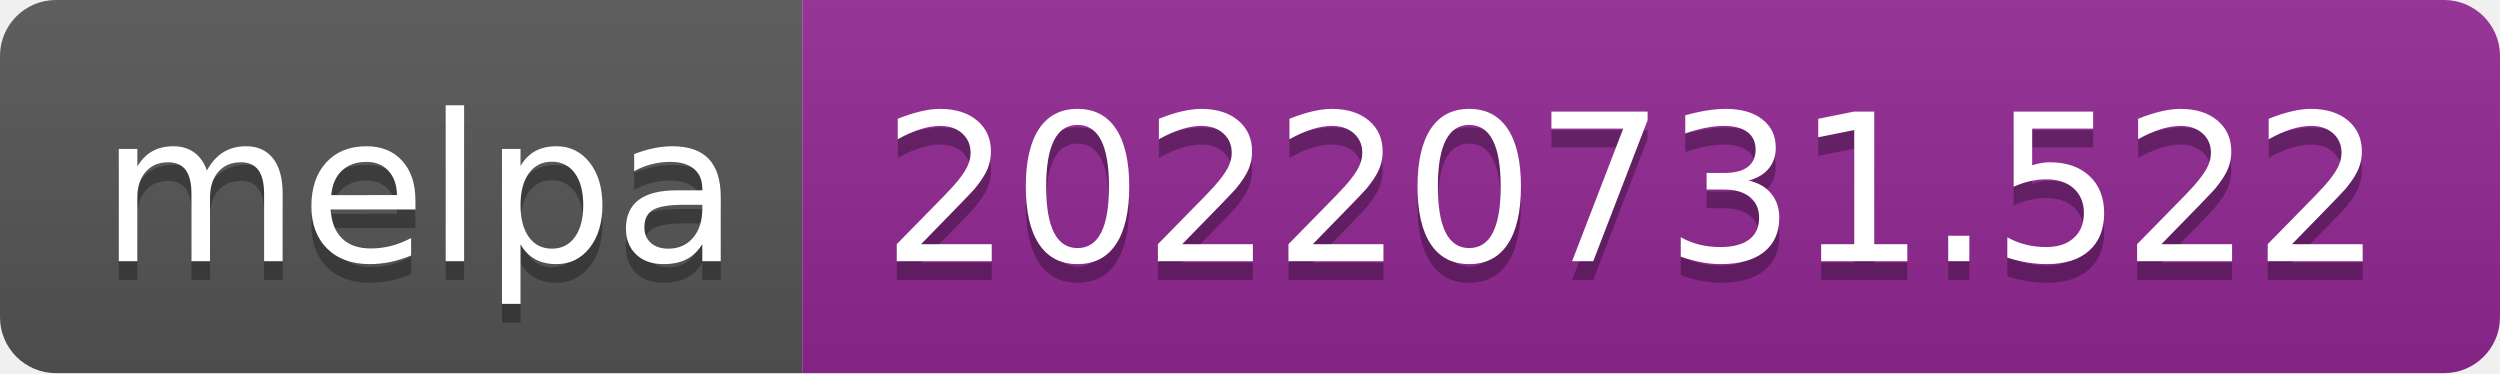
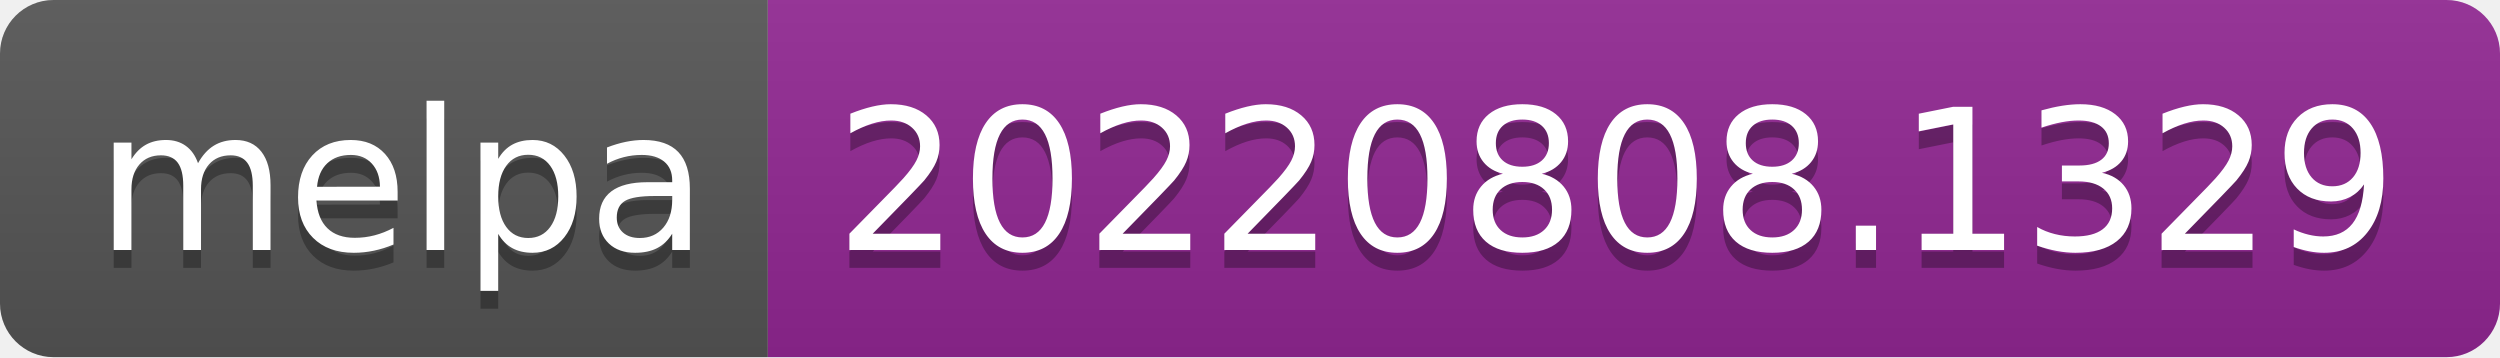
- <svg xmlns="http://www.w3.org/2000/svg" width="134" height="20" role="img" aria-label="melpa: 20220731.522">
+ <svg xmlns="http://www.w3.org/2000/svg" width="140" height="20" role="img" aria-label="melpa: 20220808.1329">
  <linearGradient id="s" x2="0" y2="100%">
    <stop offset="0" stop-color="#bbb" stop-opacity=".1" />
    <stop offset="1" stop-opacity=".1" />
  </linearGradient>
  <clipPath id="r">
-     <rect width="134" height="20" rx="3" fill="#fff" />
+     <rect width="140" height="20" rx="3" fill="#fff" />
  </clipPath>
  <g clip-path="url(#r)">
    <rect width="43" height="20" fill="#555" />
-     <rect x="43" width="91" height="20" fill="#922793" />
-     <rect width="134" height="20" fill="url(#s)" />
+     <rect x="43" width="97" height="20" fill="#922793" />
+     <rect width="140" height="20" fill="url(#s)" />
  </g>
  <g fill="#fff" text-anchor="middle" font-family="Verdana,Geneva,DejaVu Sans,sans-serif" text-rendering="geometricPrecision" font-size="110">
    <text aria-hidden="true" x="225" y="150" fill="#010101" fill-opacity=".3" transform="scale(.1)" textLength="330">melpa</text>
    <text x="225" y="140" transform="scale(.1)" fill="#fff" textLength="330">melpa</text>
-     <text aria-hidden="true" x="875" y="150" fill="#010101" fill-opacity=".3" transform="scale(.1)" textLength="810">20220731.522</text>
-     <text x="875" y="140" transform="scale(.1)" fill="#fff" textLength="810">20220731.522</text>
+     <text aria-hidden="true" x="905" y="150" fill="#010101" fill-opacity=".3" transform="scale(.1)" textLength="870">20220808.1329</text>
+     <text x="905" y="140" transform="scale(.1)" fill="#fff" textLength="870">20220808.1329</text>
  </g>
</svg>
